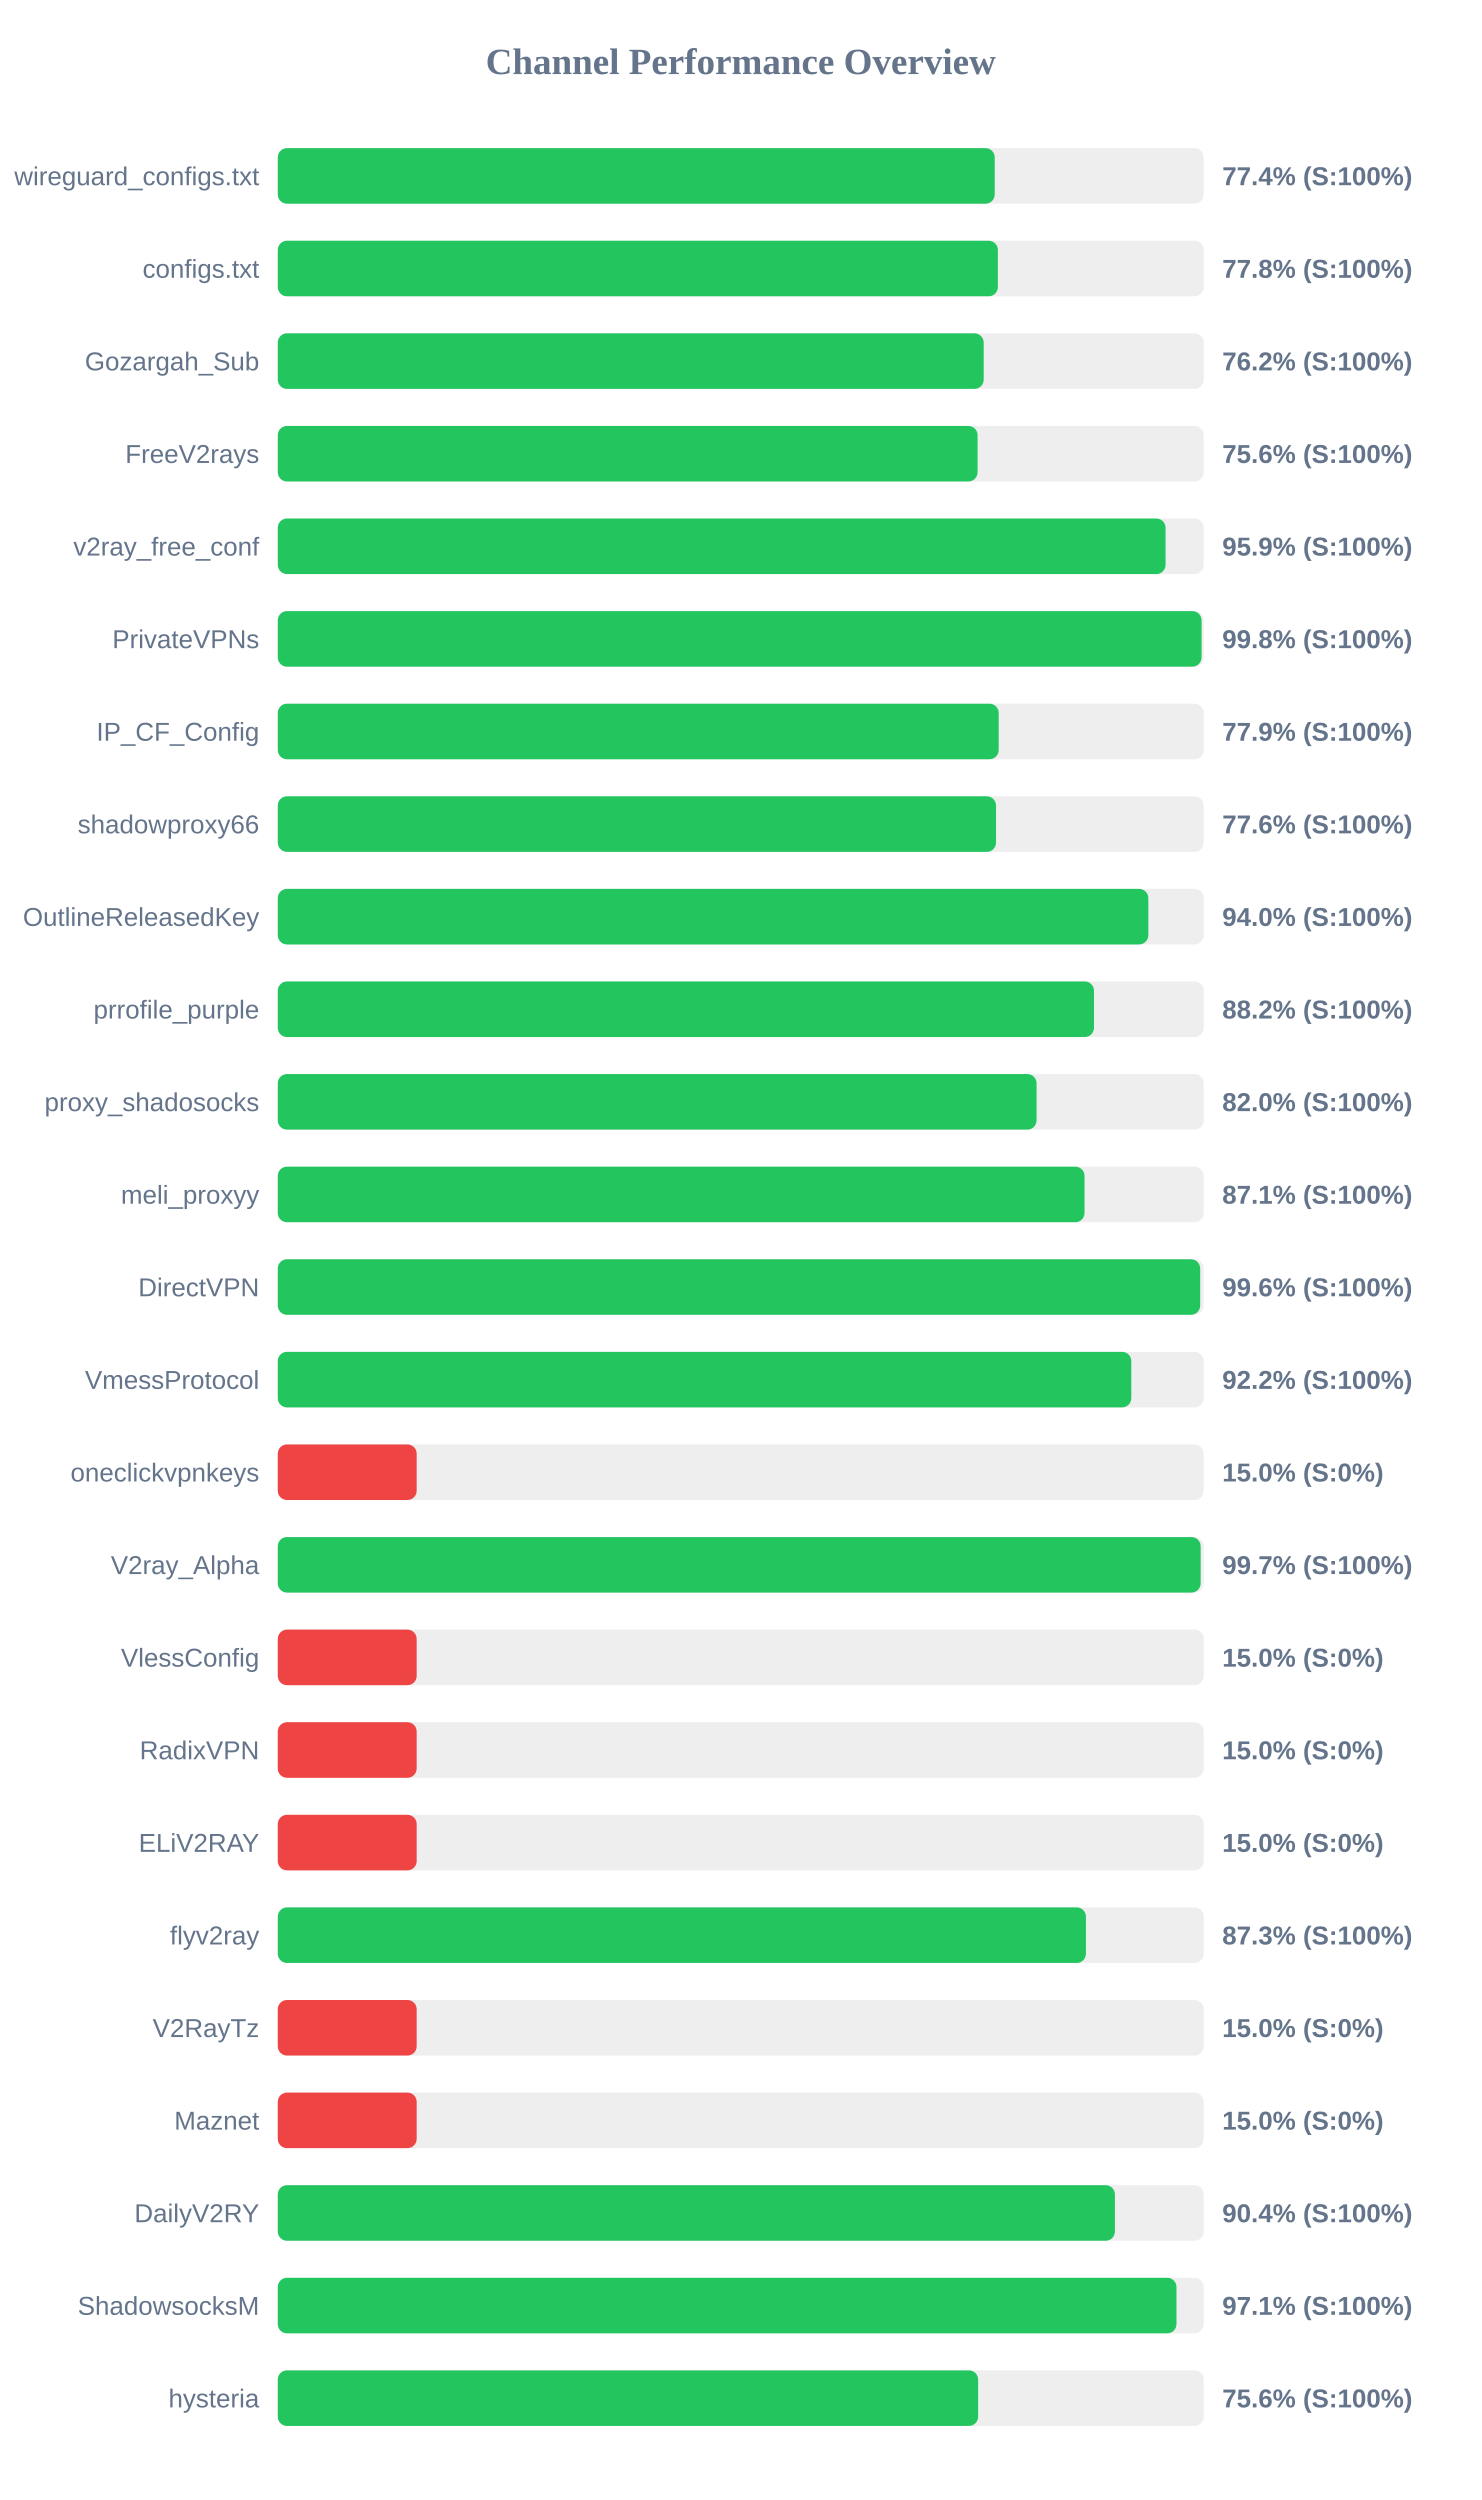
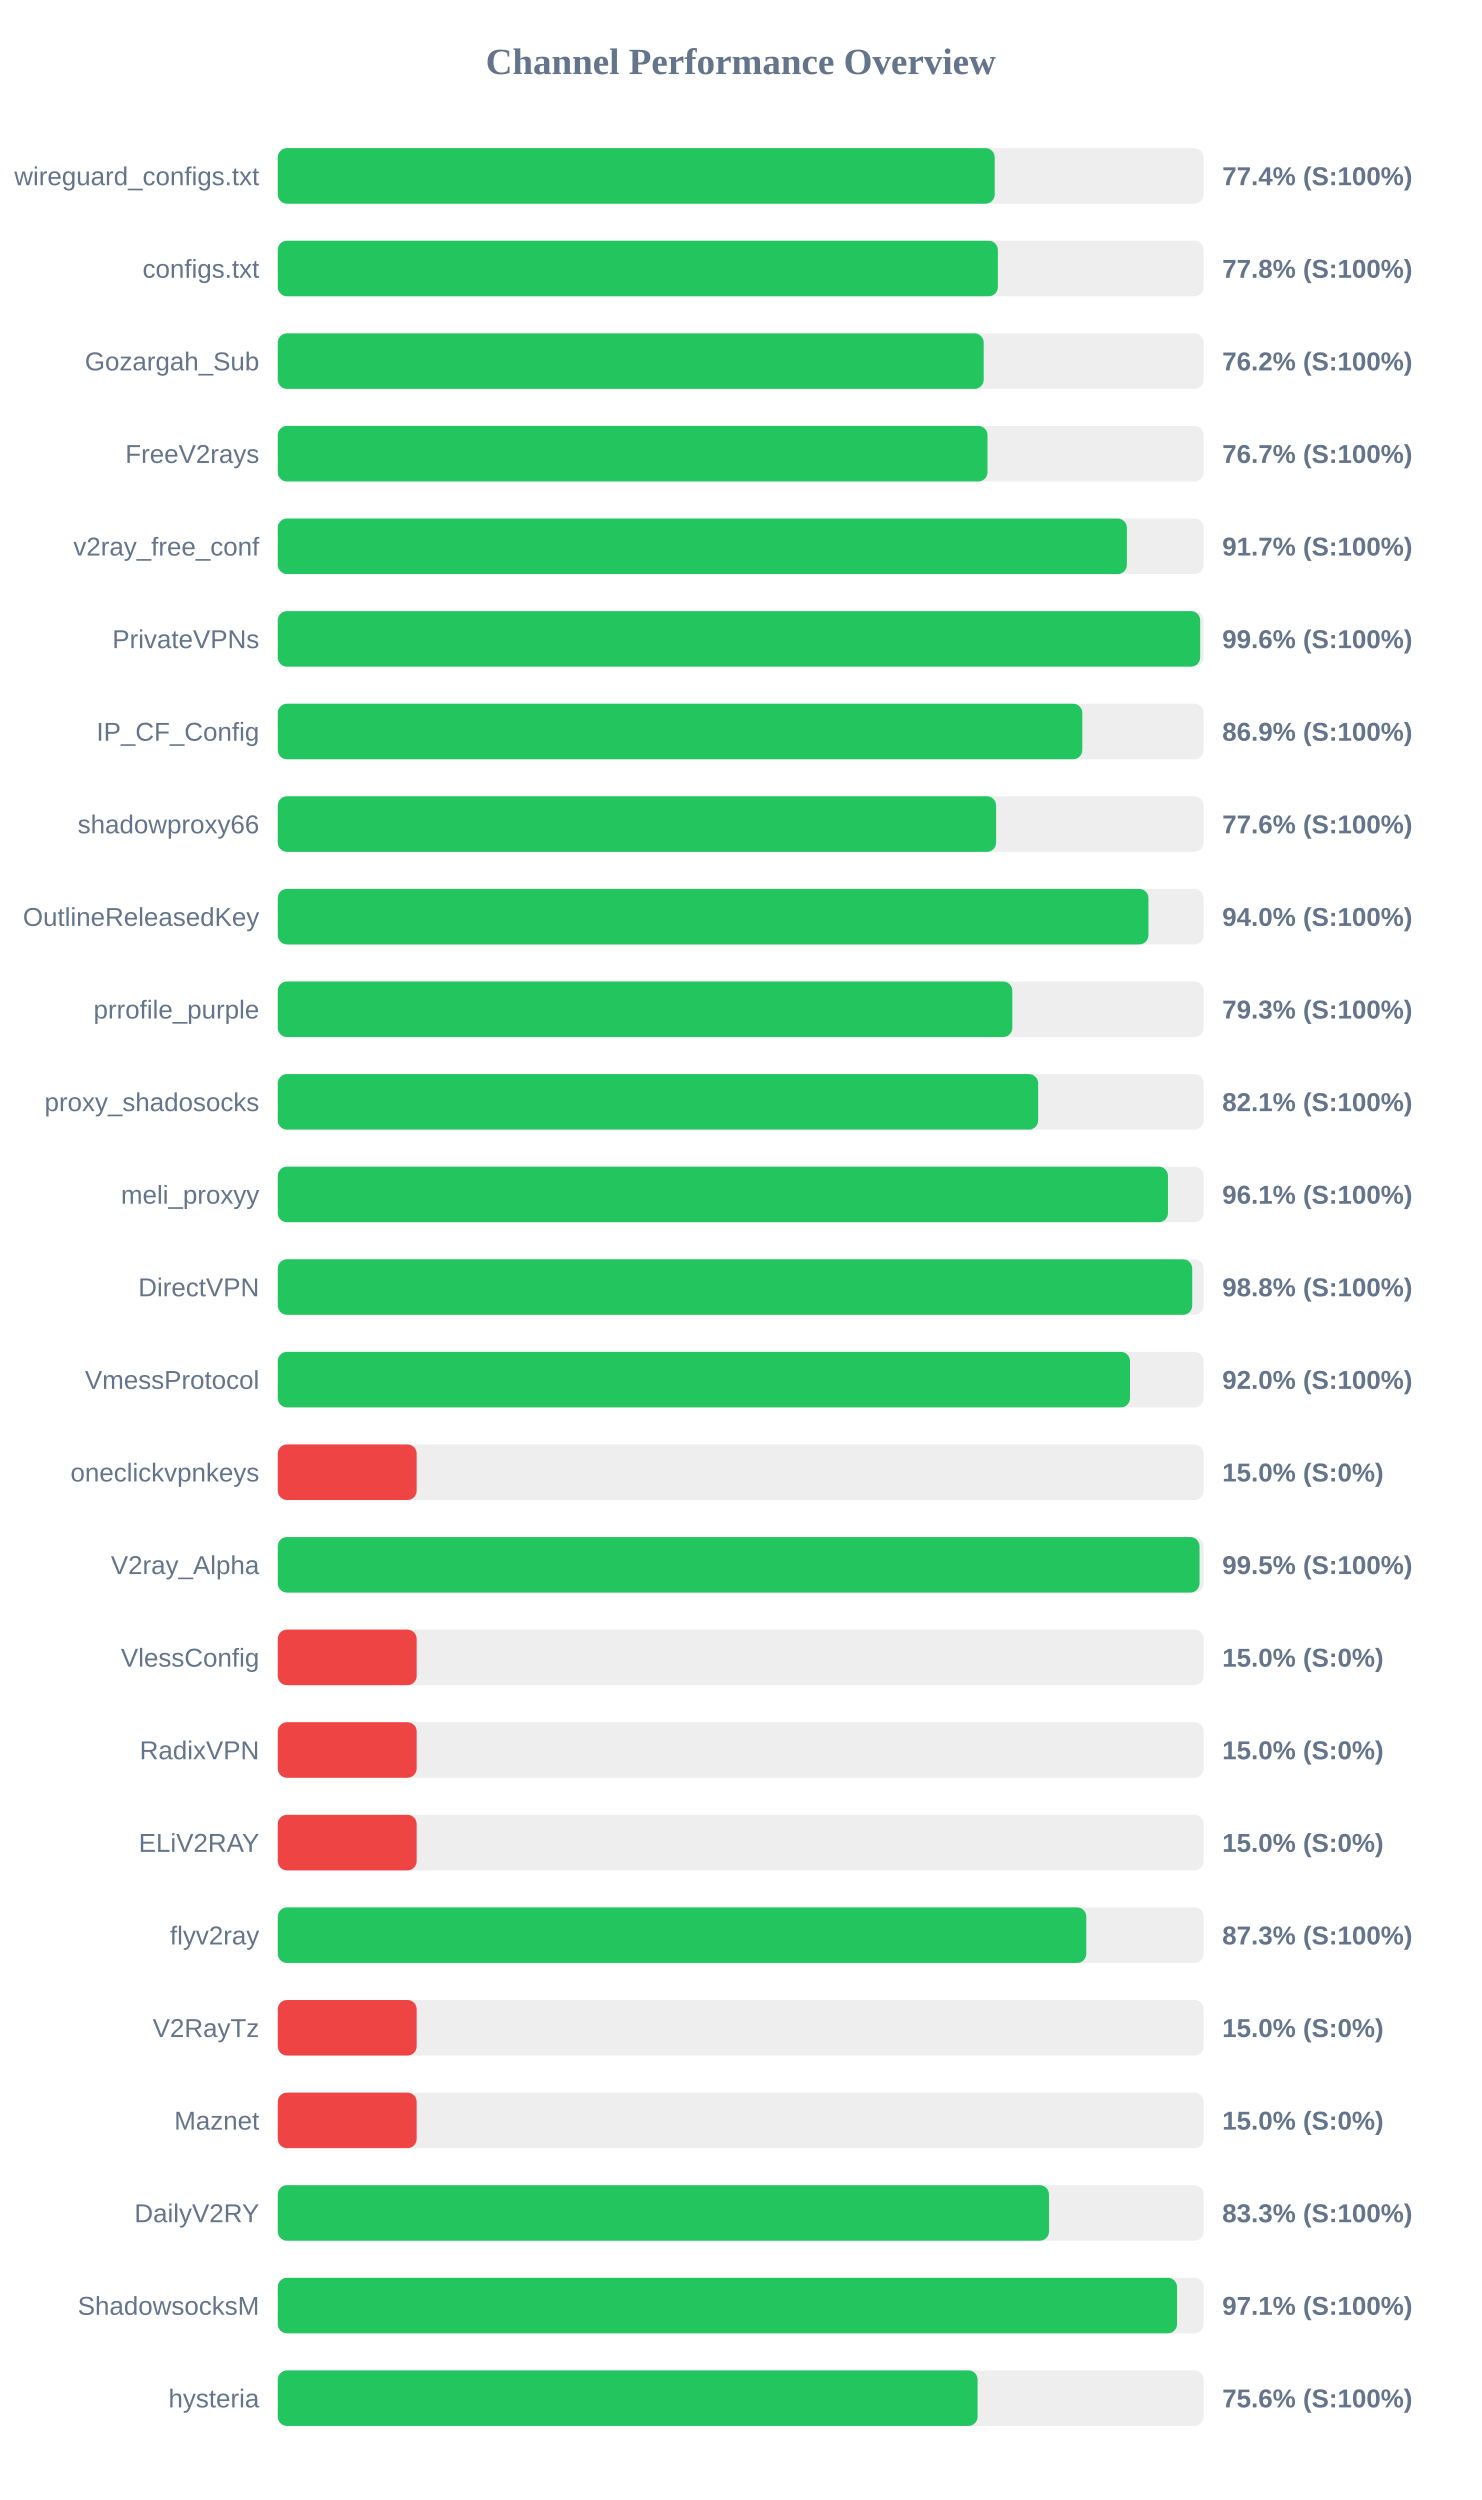
<svg xmlns="http://www.w3.org/2000/svg" width="800" height="1350" version="1.1">
  <style>
        .row { font: 14px Arial; fill: #64748b; }
        .score { font: bold 14px Arial; fill: #64748b; }
    </style>
  <text x="400" y="40" text-anchor="middle" font-size="20px" font-weight="bold" fill="#64748b">Channel Performance Overview</text>
  <rect x="150" y="80" width="500" height="30" fill="#eee" rx="5" />
  <rect x="150" y="80" width="387.15" height="30" fill="#22c55e" rx="5" />
  <text x="140" y="100" text-anchor="end" class="row">wireguard_configs.txt</text>
  <text x="660" y="100" text-anchor="start" class="score">77.4% (S:100%)</text>
  <rect x="150" y="130" width="500" height="30" fill="#eee" rx="5" />
  <rect x="150" y="130" width="388.85" height="30" fill="#22c55e" rx="5" />
  <text x="140" y="150" text-anchor="end" class="row">configs.txt</text>
  <text x="660" y="150" text-anchor="start" class="score">77.8% (S:100%)</text>
  <rect x="150" y="180" width="500" height="30" fill="#eee" rx="5" />
  <rect x="150" y="180" width="381.2" height="30" fill="#22c55e" rx="5" />
  <text x="140" y="200" text-anchor="end" class="row">Gozargah_Sub</text>
  <text x="660" y="200" text-anchor="start" class="score">76.2% (S:100%)</text>
  <rect x="150" y="230" width="500" height="30" fill="#eee" rx="5" />
-   <rect x="150" y="230" width="377.9" height="30" fill="#22c55e" rx="5" />
+   <rect x="150" y="230" width="383.25" height="30" fill="#22c55e" rx="5" />
  <text x="140" y="250" text-anchor="end" class="row">FreeV2rays</text>
-   <text x="660" y="250" text-anchor="start" class="score">75.6% (S:100%)</text>
+   <text x="660" y="250" text-anchor="start" class="score">76.7% (S:100%)</text>
  <rect x="150" y="280" width="500" height="30" fill="#eee" rx="5" />
-   <rect x="150" y="280" width="479.4" height="30" fill="#22c55e" rx="5" />
+   <rect x="150" y="280" width="458.5" height="30" fill="#22c55e" rx="5" />
  <text x="140" y="300" text-anchor="end" class="row">v2ray_free_conf</text>
-   <text x="660" y="300" text-anchor="start" class="score">95.9% (S:100%)</text>
+   <text x="660" y="300" text-anchor="start" class="score">91.7% (S:100%)</text>
  <rect x="150" y="330" width="500" height="30" fill="#eee" rx="5" />
-   <rect x="150" y="330" width="498.85" height="30" fill="#22c55e" rx="5" />
+   <rect x="150" y="330" width="498.1" height="30" fill="#22c55e" rx="5" />
  <text x="140" y="350" text-anchor="end" class="row">PrivateVPNs</text>
-   <text x="660" y="350" text-anchor="start" class="score">99.8% (S:100%)</text>
+   <text x="660" y="350" text-anchor="start" class="score">99.6% (S:100%)</text>
  <rect x="150" y="380" width="500" height="30" fill="#eee" rx="5" />
-   <rect x="150" y="380" width="389.3" height="30" fill="#22c55e" rx="5" />
+   <rect x="150" y="380" width="434.45" height="30" fill="#22c55e" rx="5" />
  <text x="140" y="400" text-anchor="end" class="row">IP_CF_Config</text>
-   <text x="660" y="400" text-anchor="start" class="score">77.9% (S:100%)</text>
+   <text x="660" y="400" text-anchor="start" class="score">86.9% (S:100%)</text>
  <rect x="150" y="430" width="500" height="30" fill="#eee" rx="5" />
-   <rect x="150" y="430" width="387.85" height="30" fill="#22c55e" rx="5" />
+   <rect x="150" y="430" width="387.9" height="30" fill="#22c55e" rx="5" />
  <text x="140" y="450" text-anchor="end" class="row">shadowproxy66</text>
  <text x="660" y="450" text-anchor="start" class="score">77.6% (S:100%)</text>
  <rect x="150" y="480" width="500" height="30" fill="#eee" rx="5" />
-   <rect x="150" y="480" width="470.1" height="30" fill="#22c55e" rx="5" />
+   <rect x="150" y="480" width="470.15" height="30" fill="#22c55e" rx="5" />
  <text x="140" y="500" text-anchor="end" class="row">OutlineReleasedKey</text>
  <text x="660" y="500" text-anchor="start" class="score">94.0% (S:100%)</text>
  <rect x="150" y="530" width="500" height="30" fill="#eee" rx="5" />
-   <rect x="150" y="530" width="440.75" height="30" fill="#22c55e" rx="5" />
+   <rect x="150" y="530" width="396.65" height="30" fill="#22c55e" rx="5" />
  <text x="140" y="550" text-anchor="end" class="row">prrofile_purple</text>
-   <text x="660" y="550" text-anchor="start" class="score">88.2% (S:100%)</text>
+   <text x="660" y="550" text-anchor="start" class="score">79.3% (S:100%)</text>
  <rect x="150" y="580" width="500" height="30" fill="#eee" rx="5" />
-   <rect x="150" y="580" width="409.75" height="30" fill="#22c55e" rx="5" />
+   <rect x="150" y="580" width="410.6" height="30" fill="#22c55e" rx="5" />
  <text x="140" y="600" text-anchor="end" class="row">proxy_shadosocks</text>
-   <text x="660" y="600" text-anchor="start" class="score">82.0% (S:100%)</text>
+   <text x="660" y="600" text-anchor="start" class="score">82.1% (S:100%)</text>
  <rect x="150" y="630" width="500" height="30" fill="#eee" rx="5" />
-   <rect x="150" y="630" width="435.65" height="30" fill="#22c55e" rx="5" />
+   <rect x="150" y="630" width="480.7" height="30" fill="#22c55e" rx="5" />
  <text x="140" y="650" text-anchor="end" class="row">meli_proxyy</text>
-   <text x="660" y="650" text-anchor="start" class="score">87.1% (S:100%)</text>
+   <text x="660" y="650" text-anchor="start" class="score">96.1% (S:100%)</text>
  <rect x="150" y="680" width="500" height="30" fill="#eee" rx="5" />
-   <rect x="150" y="680" width="498.1" height="30" fill="#22c55e" rx="5" />
+   <rect x="150" y="680" width="493.8" height="30" fill="#22c55e" rx="5" />
  <text x="140" y="700" text-anchor="end" class="row">DirectVPN</text>
-   <text x="660" y="700" text-anchor="start" class="score">99.6% (S:100%)</text>
+   <text x="660" y="700" text-anchor="start" class="score">98.8% (S:100%)</text>
  <rect x="150" y="730" width="500" height="30" fill="#eee" rx="5" />
-   <rect x="150" y="730" width="460.9" height="30" fill="#22c55e" rx="5" />
+   <rect x="150" y="730" width="460.2" height="30" fill="#22c55e" rx="5" />
  <text x="140" y="750" text-anchor="end" class="row">VmessProtocol</text>
-   <text x="660" y="750" text-anchor="start" class="score">92.2% (S:100%)</text>
+   <text x="660" y="750" text-anchor="start" class="score">92.0% (S:100%)</text>
  <rect x="150" y="780" width="500" height="30" fill="#eee" rx="5" />
  <rect x="150" y="780" width="75.0" height="30" fill="#ef4444" rx="5" />
  <text x="140" y="800" text-anchor="end" class="row">oneclickvpnkeys</text>
  <text x="660" y="800" text-anchor="start" class="score">15.0% (S:0%)</text>
  <rect x="150" y="830" width="500" height="30" fill="#eee" rx="5" />
-   <rect x="150" y="830" width="498.35" height="30" fill="#22c55e" rx="5" />
+   <rect x="150" y="830" width="497.75" height="30" fill="#22c55e" rx="5" />
  <text x="140" y="850" text-anchor="end" class="row">V2ray_Alpha</text>
-   <text x="660" y="850" text-anchor="start" class="score">99.7% (S:100%)</text>
+   <text x="660" y="850" text-anchor="start" class="score">99.5% (S:100%)</text>
  <rect x="150" y="880" width="500" height="30" fill="#eee" rx="5" />
  <rect x="150" y="880" width="75.0" height="30" fill="#ef4444" rx="5" />
  <text x="140" y="900" text-anchor="end" class="row">VlessConfig</text>
  <text x="660" y="900" text-anchor="start" class="score">15.0% (S:0%)</text>
  <rect x="150" y="930" width="500" height="30" fill="#eee" rx="5" />
  <rect x="150" y="930" width="75.0" height="30" fill="#ef4444" rx="5" />
  <text x="140" y="950" text-anchor="end" class="row">RadixVPN</text>
  <text x="660" y="950" text-anchor="start" class="score">15.0% (S:0%)</text>
  <rect x="150" y="980" width="500" height="30" fill="#eee" rx="5" />
  <rect x="150" y="980" width="75.0" height="30" fill="#ef4444" rx="5" />
  <text x="140" y="1000" text-anchor="end" class="row">ELiV2RAY</text>
  <text x="660" y="1000" text-anchor="start" class="score">15.0% (S:0%)</text>
  <rect x="150" y="1030" width="500" height="30" fill="#eee" rx="5" />
-   <rect x="150" y="1030" width="436.4" height="30" fill="#22c55e" rx="5" />
+   <rect x="150" y="1030" width="436.6" height="30" fill="#22c55e" rx="5" />
  <text x="140" y="1050" text-anchor="end" class="row">flyv2ray</text>
  <text x="660" y="1050" text-anchor="start" class="score">87.3% (S:100%)</text>
  <rect x="150" y="1080" width="500" height="30" fill="#eee" rx="5" />
  <rect x="150" y="1080" width="75.0" height="30" fill="#ef4444" rx="5" />
  <text x="140" y="1100" text-anchor="end" class="row">V2RayTz</text>
  <text x="660" y="1100" text-anchor="start" class="score">15.0% (S:0%)</text>
  <rect x="150" y="1130" width="500" height="30" fill="#eee" rx="5" />
  <rect x="150" y="1130" width="75.0" height="30" fill="#ef4444" rx="5" />
  <text x="140" y="1150" text-anchor="end" class="row">Maznet</text>
  <text x="660" y="1150" text-anchor="start" class="score">15.0% (S:0%)</text>
  <rect x="150" y="1180" width="500" height="30" fill="#eee" rx="5" />
-   <rect x="150" y="1180" width="452.05" height="30" fill="#22c55e" rx="5" />
+   <rect x="150" y="1180" width="416.45" height="30" fill="#22c55e" rx="5" />
  <text x="140" y="1200" text-anchor="end" class="row">DailyV2RY</text>
-   <text x="660" y="1200" text-anchor="start" class="score">90.4% (S:100%)</text>
+   <text x="660" y="1200" text-anchor="start" class="score">83.3% (S:100%)</text>
  <rect x="150" y="1230" width="500" height="30" fill="#eee" rx="5" />
-   <rect x="150" y="1230" width="485.3" height="30" fill="#22c55e" rx="5" />
+   <rect x="150" y="1230" width="485.6" height="30" fill="#22c55e" rx="5" />
  <text x="140" y="1250" text-anchor="end" class="row">ShadowsocksM</text>
  <text x="660" y="1250" text-anchor="start" class="score">97.1% (S:100%)</text>
  <rect x="150" y="1280" width="500" height="30" fill="#eee" rx="5" />
-   <rect x="150" y="1280" width="378.2" height="30" fill="#22c55e" rx="5" />
+   <rect x="150" y="1280" width="377.9" height="30" fill="#22c55e" rx="5" />
  <text x="140" y="1300" text-anchor="end" class="row">hysteria</text>
  <text x="660" y="1300" text-anchor="start" class="score">75.6% (S:100%)</text>
</svg>
